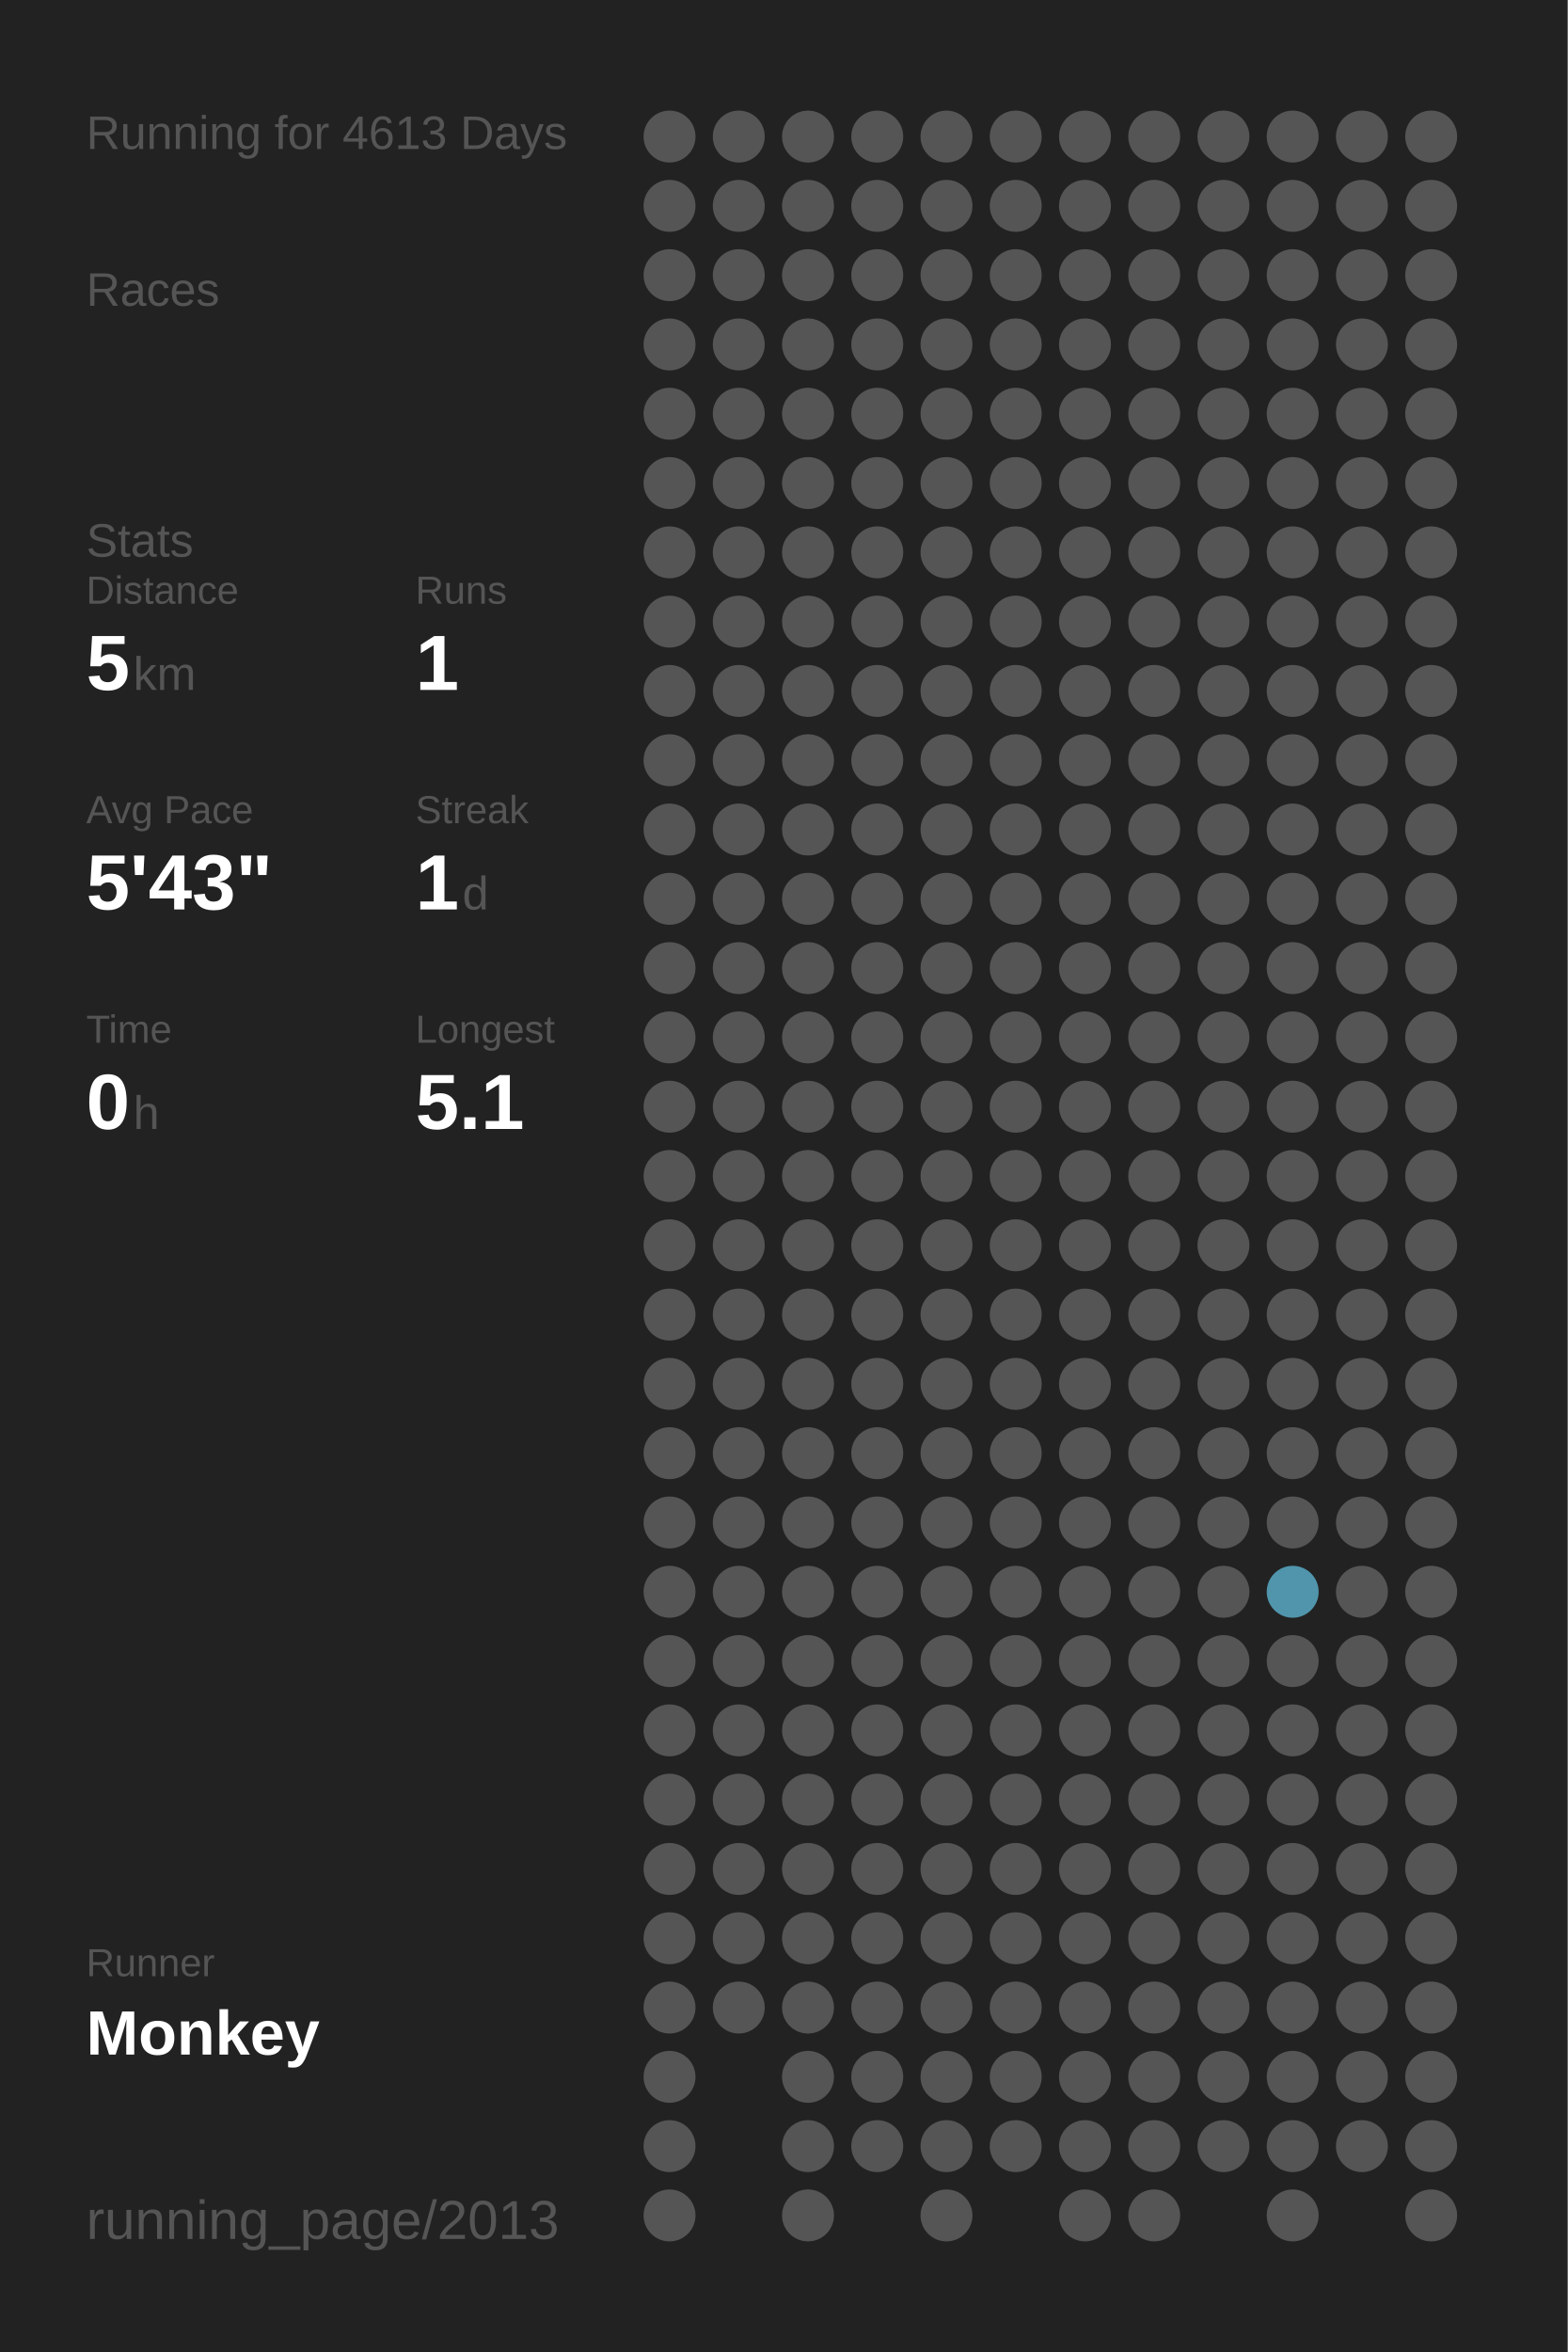
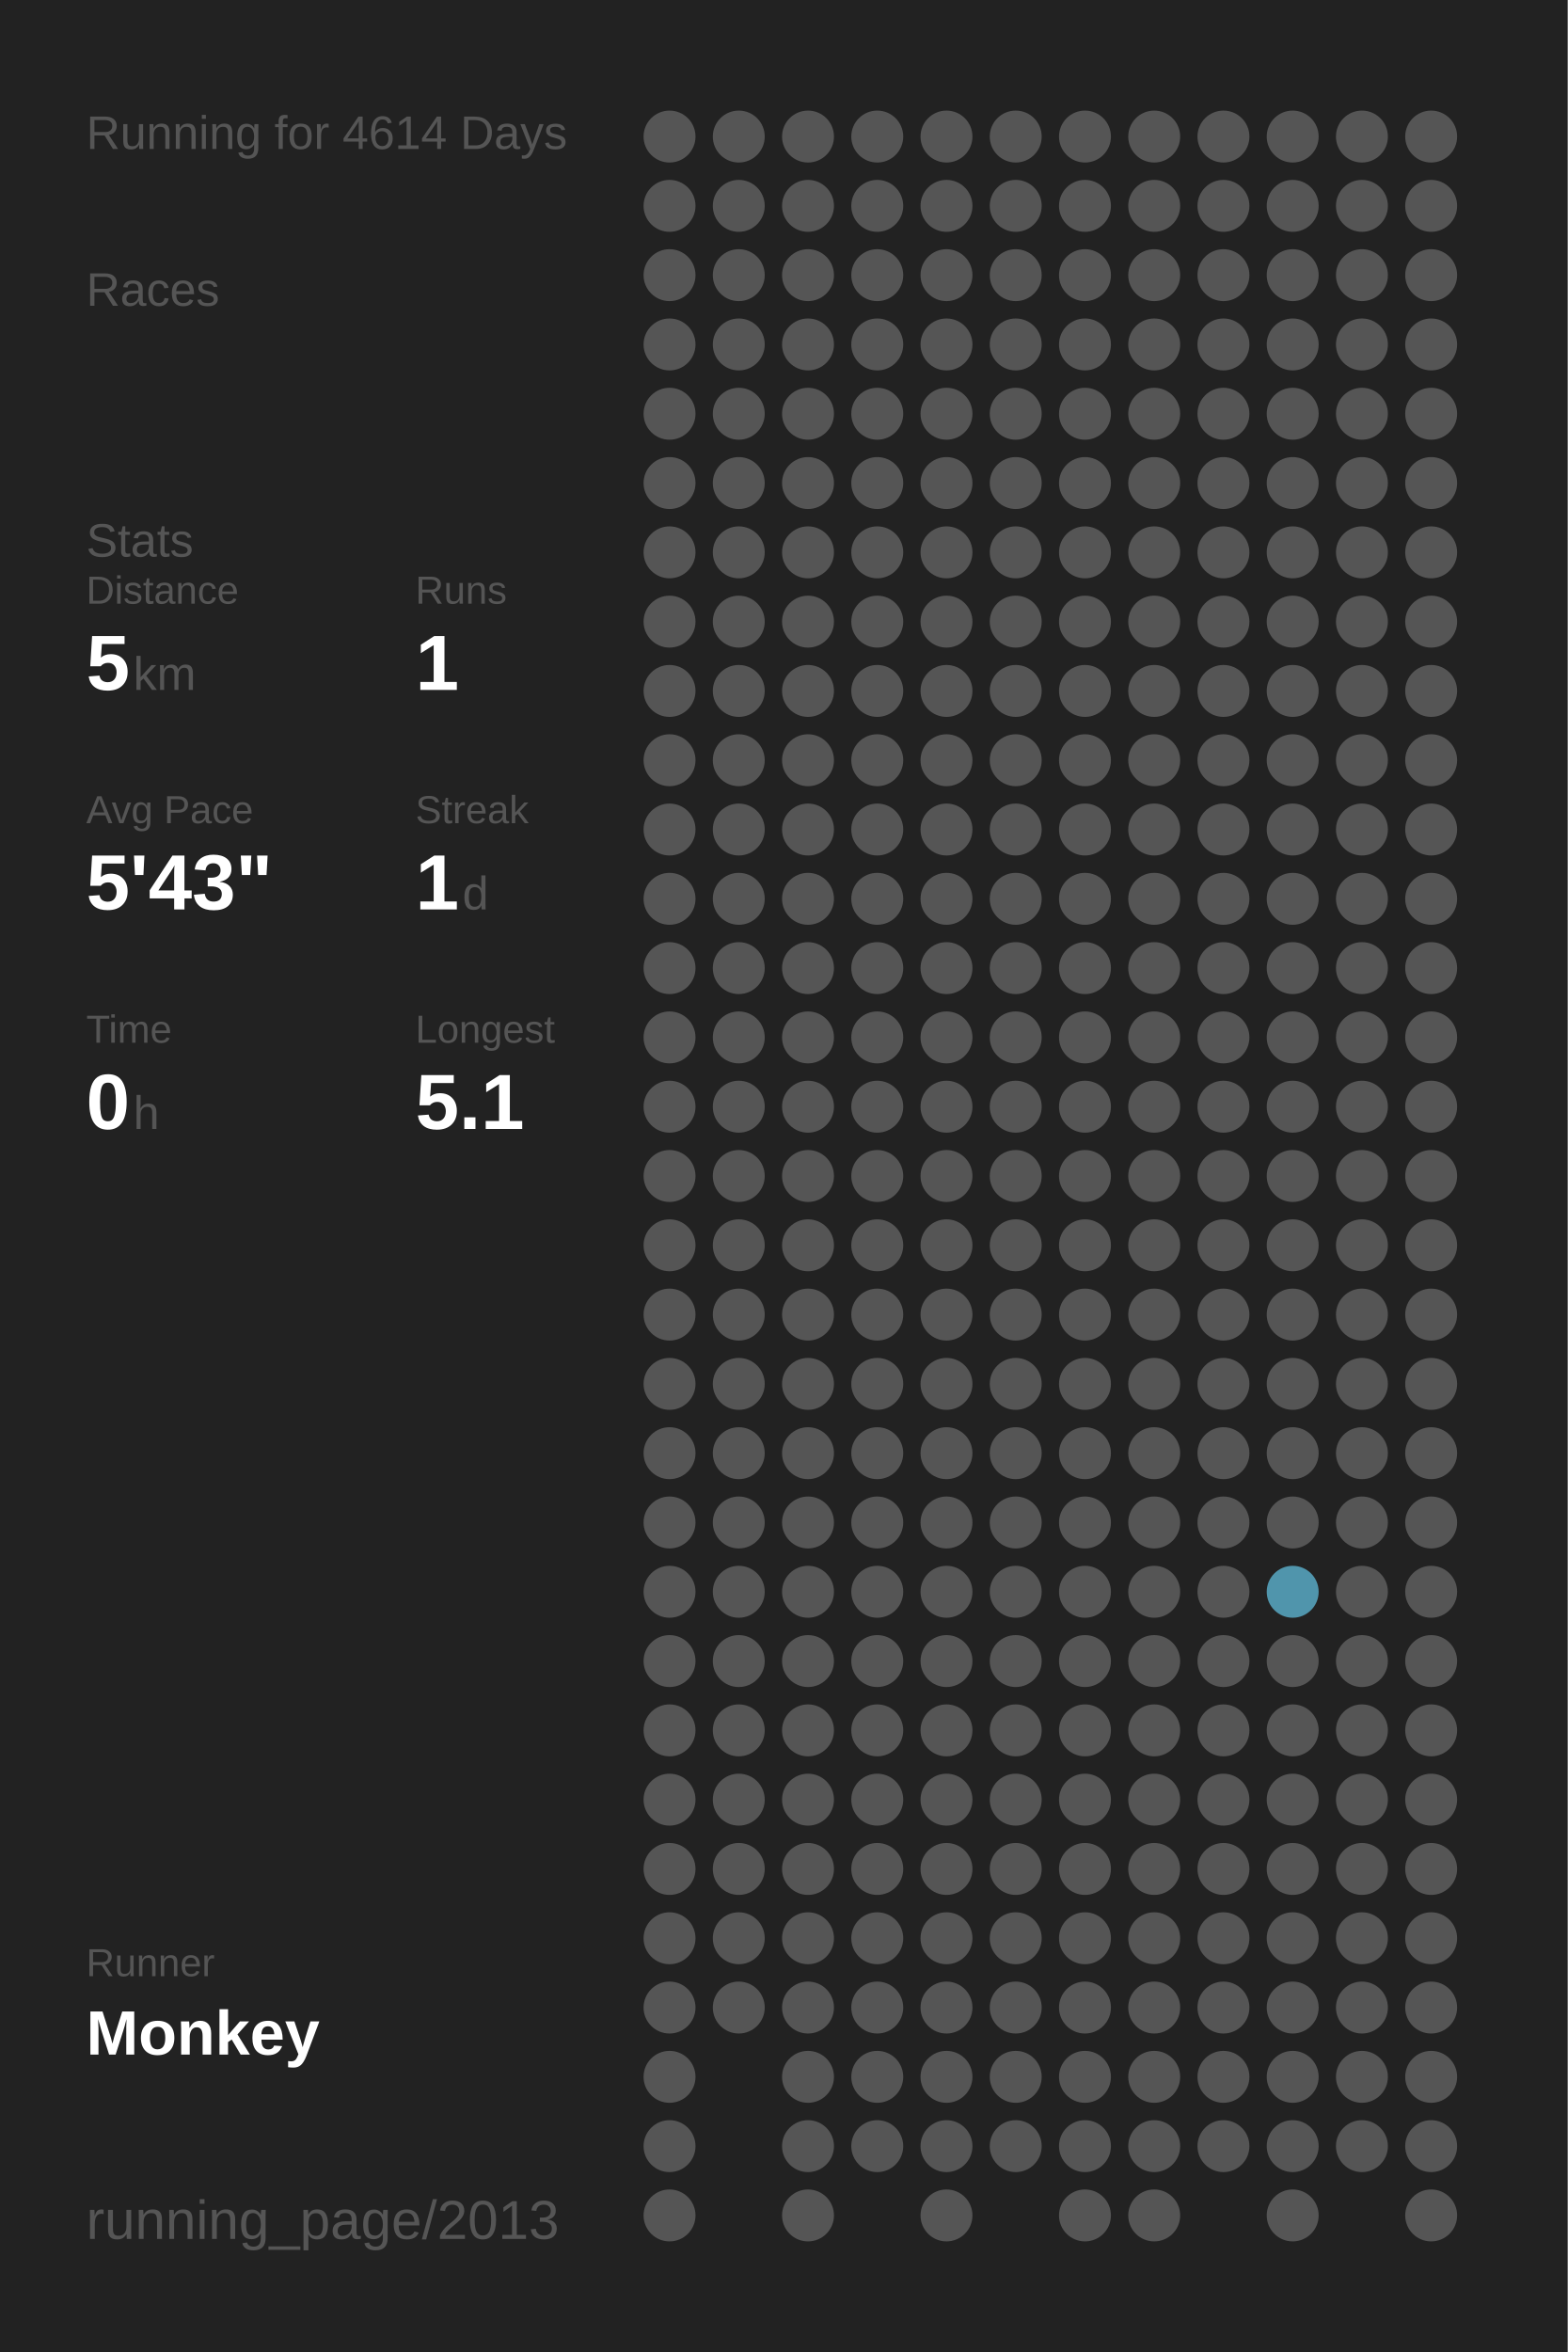
<svg xmlns="http://www.w3.org/2000/svg" baseProfile="full" height="300mm" version="1.1" viewBox="0,0,200,300" width="200mm">
  <defs />
  <rect fill="#222222" height="300" width="200" x="0" y="0" />
-   <text fill="#555555" style="font-size:6px; font-family:Arial;" x="11" y="19">Running for 4613 Days</text>
+   <text fill="#555555" style="font-size:6px; font-family:Arial;" x="11" y="19">Running for 4614 Days</text>
  <text fill="#555555" style="font-size:6px; font-family:Arial;" x="11" y="39">Races</text>
  <text fill="#555555" style="font-size:6px; font-family:Arial;" x="11" y="71">Stats</text>
  <text fill="#555555" style="font-size:5px; font-family:Arial;" x="11" y="77">Distance</text>
  <text fill="#FFFFFF" style="font-size:10px; font-family:Arial; font-weight:bold;" x="11" y="88">5</text>
  <text fill="#555555" style="font-size:6px; font-family:Arial;" x="17" y="88">km</text>
  <text fill="#555555" style="font-size:5px; font-family:Arial;" x="53" y="77">Runs</text>
  <text fill="#FFFFFF" style="font-size:10px; font-family:Arial; font-weight:bold;" x="53" y="88">1</text>
  <text fill="#555555" style="font-size:5px; font-family:Arial;" x="11" y="105">Avg Pace</text>
  <text fill="#FFFFFF" style="font-size:10px; font-family:Arial; font-weight:bold;" x="11" y="116">5'43"</text>
  <text fill="#555555" style="font-size:5px; font-family:Arial;" x="53" y="105">Streak</text>
  <text fill="#FFFFFF" style="font-size:10px; font-family:Arial; font-weight:bold;" x="53" y="116">1</text>
  <text fill="#555555" style="font-size:6px; font-family:Arial;" x="59" y="116">d</text>
  <text fill="#555555" style="font-size:5px; font-family:Arial;" x="11" y="133">Time</text>
  <text fill="#FFFFFF" style="font-size:10px; font-family:Arial; font-weight:bold;" x="11" y="144">0</text>
  <text fill="#555555" style="font-size:6px; font-family:Arial;" x="17" y="144">h</text>
  <text fill="#555555" style="font-size:5px; font-family:Arial;" x="53" y="133">Longest</text>
  <text fill="#FFFFFF" style="font-size:10px; font-family:Arial; font-weight:bold;" x="53" y="144">5.1</text>
  <text fill="#555555" style="font-size:5px; font-family:Arial;" x="11" y="252.065">Runner</text>
  <text fill="#FFFFFF" style="font-size:8px; font-family:Arial; font-weight:bold;" x="11" y="262.065">Monkey</text>
  <text fill="#555555" style="font-size:7px; font-family:Arial;" x="11" y="285.581">running_page/2013</text>
  <circle cx="85.417" cy="17.419" fill="#555555" r="3.312" />
  <circle cx="85.417" cy="26.258" fill="#555555" r="3.312" />
  <circle cx="85.417" cy="35.097" fill="#555555" r="3.312" />
  <circle cx="85.417" cy="43.935" fill="#555555" r="3.312" />
  <circle cx="85.417" cy="52.774" fill="#555555" r="3.312" />
  <circle cx="85.417" cy="61.613" fill="#555555" r="3.312" />
  <circle cx="85.417" cy="70.452" fill="#555555" r="3.312" />
  <circle cx="85.417" cy="79.29" fill="#555555" r="3.312" />
  <circle cx="85.417" cy="88.129" fill="#555555" r="3.312" />
  <circle cx="85.417" cy="96.968" fill="#555555" r="3.312" />
  <circle cx="85.417" cy="105.806" fill="#555555" r="3.312" />
  <circle cx="85.417" cy="114.645" fill="#555555" r="3.312" />
  <circle cx="85.417" cy="123.484" fill="#555555" r="3.312" />
  <circle cx="85.417" cy="132.323" fill="#555555" r="3.312" />
  <circle cx="85.417" cy="141.161" fill="#555555" r="3.312" />
  <circle cx="85.417" cy="150" fill="#555555" r="3.312" />
  <circle cx="85.417" cy="158.839" fill="#555555" r="3.312" />
  <circle cx="85.417" cy="167.677" fill="#555555" r="3.312" />
  <circle cx="85.417" cy="176.516" fill="#555555" r="3.312" />
  <circle cx="85.417" cy="185.355" fill="#555555" r="3.312" />
  <circle cx="85.417" cy="194.194" fill="#555555" r="3.312" />
  <circle cx="85.417" cy="203.032" fill="#555555" r="3.312" />
  <circle cx="85.417" cy="211.871" fill="#555555" r="3.312" />
  <circle cx="85.417" cy="220.71" fill="#555555" r="3.312" />
  <circle cx="85.417" cy="229.548" fill="#555555" r="3.312" />
  <circle cx="85.417" cy="238.387" fill="#555555" r="3.312" />
  <circle cx="85.417" cy="247.226" fill="#555555" r="3.312" />
  <circle cx="85.417" cy="256.065" fill="#555555" r="3.312" />
  <circle cx="85.417" cy="264.903" fill="#555555" r="3.312" />
  <circle cx="85.417" cy="273.742" fill="#555555" r="3.312" />
  <circle cx="85.417" cy="282.581" fill="#555555" r="3.312" />
  <circle cx="94.25" cy="17.419" fill="#555555" r="3.312" />
  <circle cx="94.25" cy="26.258" fill="#555555" r="3.312" />
  <circle cx="94.25" cy="35.097" fill="#555555" r="3.312" />
  <circle cx="94.25" cy="43.935" fill="#555555" r="3.312" />
  <circle cx="94.25" cy="52.774" fill="#555555" r="3.312" />
  <circle cx="94.25" cy="61.613" fill="#555555" r="3.312" />
  <circle cx="94.25" cy="70.452" fill="#555555" r="3.312" />
  <circle cx="94.25" cy="79.29" fill="#555555" r="3.312" />
  <circle cx="94.25" cy="88.129" fill="#555555" r="3.312" />
  <circle cx="94.25" cy="96.968" fill="#555555" r="3.312" />
  <circle cx="94.25" cy="105.806" fill="#555555" r="3.312" />
  <circle cx="94.25" cy="114.645" fill="#555555" r="3.312" />
  <circle cx="94.25" cy="123.484" fill="#555555" r="3.312" />
  <circle cx="94.25" cy="132.323" fill="#555555" r="3.312" />
  <circle cx="94.25" cy="141.161" fill="#555555" r="3.312" />
  <circle cx="94.25" cy="150" fill="#555555" r="3.312" />
  <circle cx="94.25" cy="158.839" fill="#555555" r="3.312" />
  <circle cx="94.25" cy="167.677" fill="#555555" r="3.312" />
  <circle cx="94.25" cy="176.516" fill="#555555" r="3.312" />
  <circle cx="94.25" cy="185.355" fill="#555555" r="3.312" />
  <circle cx="94.25" cy="194.194" fill="#555555" r="3.312" />
  <circle cx="94.25" cy="203.032" fill="#555555" r="3.312" />
  <circle cx="94.25" cy="211.871" fill="#555555" r="3.312" />
  <circle cx="94.25" cy="220.71" fill="#555555" r="3.312" />
  <circle cx="94.25" cy="229.548" fill="#555555" r="3.312" />
  <circle cx="94.25" cy="238.387" fill="#555555" r="3.312" />
  <circle cx="94.25" cy="247.226" fill="#555555" r="3.312" />
  <circle cx="94.25" cy="256.065" fill="#555555" r="3.312" />
  <circle cx="103.083" cy="17.419" fill="#555555" r="3.312" />
  <circle cx="103.083" cy="26.258" fill="#555555" r="3.312" />
  <circle cx="103.083" cy="35.097" fill="#555555" r="3.312" />
  <circle cx="103.083" cy="43.935" fill="#555555" r="3.312" />
  <circle cx="103.083" cy="52.774" fill="#555555" r="3.312" />
  <circle cx="103.083" cy="61.613" fill="#555555" r="3.312" />
  <circle cx="103.083" cy="70.452" fill="#555555" r="3.312" />
  <circle cx="103.083" cy="79.29" fill="#555555" r="3.312" />
  <circle cx="103.083" cy="88.129" fill="#555555" r="3.312" />
  <circle cx="103.083" cy="96.968" fill="#555555" r="3.312" />
  <circle cx="103.083" cy="105.806" fill="#555555" r="3.312" />
  <circle cx="103.083" cy="114.645" fill="#555555" r="3.312" />
  <circle cx="103.083" cy="123.484" fill="#555555" r="3.312" />
  <circle cx="103.083" cy="132.323" fill="#555555" r="3.312" />
  <circle cx="103.083" cy="141.161" fill="#555555" r="3.312" />
  <circle cx="103.083" cy="150" fill="#555555" r="3.312" />
  <circle cx="103.083" cy="158.839" fill="#555555" r="3.312" />
  <circle cx="103.083" cy="167.677" fill="#555555" r="3.312" />
  <circle cx="103.083" cy="176.516" fill="#555555" r="3.312" />
  <circle cx="103.083" cy="185.355" fill="#555555" r="3.312" />
  <circle cx="103.083" cy="194.194" fill="#555555" r="3.312" />
  <circle cx="103.083" cy="203.032" fill="#555555" r="3.312" />
  <circle cx="103.083" cy="211.871" fill="#555555" r="3.312" />
  <circle cx="103.083" cy="220.71" fill="#555555" r="3.312" />
  <circle cx="103.083" cy="229.548" fill="#555555" r="3.312" />
  <circle cx="103.083" cy="238.387" fill="#555555" r="3.312" />
  <circle cx="103.083" cy="247.226" fill="#555555" r="3.312" />
  <circle cx="103.083" cy="256.065" fill="#555555" r="3.312" />
  <circle cx="103.083" cy="264.903" fill="#555555" r="3.312" />
  <circle cx="103.083" cy="273.742" fill="#555555" r="3.312" />
  <circle cx="103.083" cy="282.581" fill="#555555" r="3.312" />
  <circle cx="111.917" cy="17.419" fill="#555555" r="3.312" />
  <circle cx="111.917" cy="26.258" fill="#555555" r="3.312" />
  <circle cx="111.917" cy="35.097" fill="#555555" r="3.312" />
  <circle cx="111.917" cy="43.935" fill="#555555" r="3.312" />
  <circle cx="111.917" cy="52.774" fill="#555555" r="3.312" />
  <circle cx="111.917" cy="61.613" fill="#555555" r="3.312" />
  <circle cx="111.917" cy="70.452" fill="#555555" r="3.312" />
  <circle cx="111.917" cy="79.29" fill="#555555" r="3.312" />
  <circle cx="111.917" cy="88.129" fill="#555555" r="3.312" />
  <circle cx="111.917" cy="96.968" fill="#555555" r="3.312" />
  <circle cx="111.917" cy="105.806" fill="#555555" r="3.312" />
  <circle cx="111.917" cy="114.645" fill="#555555" r="3.312" />
  <circle cx="111.917" cy="123.484" fill="#555555" r="3.312" />
  <circle cx="111.917" cy="132.323" fill="#555555" r="3.312" />
  <circle cx="111.917" cy="141.161" fill="#555555" r="3.312" />
  <circle cx="111.917" cy="150" fill="#555555" r="3.312" />
  <circle cx="111.917" cy="158.839" fill="#555555" r="3.312" />
  <circle cx="111.917" cy="167.677" fill="#555555" r="3.312" />
  <circle cx="111.917" cy="176.516" fill="#555555" r="3.312" />
  <circle cx="111.917" cy="185.355" fill="#555555" r="3.312" />
  <circle cx="111.917" cy="194.194" fill="#555555" r="3.312" />
  <circle cx="111.917" cy="203.032" fill="#555555" r="3.312" />
  <circle cx="111.917" cy="211.871" fill="#555555" r="3.312" />
  <circle cx="111.917" cy="220.71" fill="#555555" r="3.312" />
  <circle cx="111.917" cy="229.548" fill="#555555" r="3.312" />
  <circle cx="111.917" cy="238.387" fill="#555555" r="3.312" />
  <circle cx="111.917" cy="247.226" fill="#555555" r="3.312" />
  <circle cx="111.917" cy="256.065" fill="#555555" r="3.312" />
  <circle cx="111.917" cy="264.903" fill="#555555" r="3.312" />
  <circle cx="111.917" cy="273.742" fill="#555555" r="3.312" />
  <circle cx="120.75" cy="17.419" fill="#555555" r="3.312" />
  <circle cx="120.75" cy="26.258" fill="#555555" r="3.312" />
  <circle cx="120.75" cy="35.097" fill="#555555" r="3.312" />
  <circle cx="120.75" cy="43.935" fill="#555555" r="3.312" />
  <circle cx="120.75" cy="52.774" fill="#555555" r="3.312" />
  <circle cx="120.75" cy="61.613" fill="#555555" r="3.312" />
  <circle cx="120.75" cy="70.452" fill="#555555" r="3.312" />
  <circle cx="120.75" cy="79.29" fill="#555555" r="3.312" />
  <circle cx="120.75" cy="88.129" fill="#555555" r="3.312" />
  <circle cx="120.75" cy="96.968" fill="#555555" r="3.312" />
  <circle cx="120.75" cy="105.806" fill="#555555" r="3.312" />
  <circle cx="120.75" cy="114.645" fill="#555555" r="3.312" />
  <circle cx="120.75" cy="123.484" fill="#555555" r="3.312" />
  <circle cx="120.75" cy="132.323" fill="#555555" r="3.312" />
  <circle cx="120.75" cy="141.161" fill="#555555" r="3.312" />
  <circle cx="120.75" cy="150" fill="#555555" r="3.312" />
  <circle cx="120.75" cy="158.839" fill="#555555" r="3.312" />
  <circle cx="120.75" cy="167.677" fill="#555555" r="3.312" />
  <circle cx="120.75" cy="176.516" fill="#555555" r="3.312" />
  <circle cx="120.75" cy="185.355" fill="#555555" r="3.312" />
  <circle cx="120.75" cy="194.194" fill="#555555" r="3.312" />
  <circle cx="120.75" cy="203.032" fill="#555555" r="3.312" />
  <circle cx="120.75" cy="211.871" fill="#555555" r="3.312" />
  <circle cx="120.75" cy="220.71" fill="#555555" r="3.312" />
  <circle cx="120.75" cy="229.548" fill="#555555" r="3.312" />
  <circle cx="120.75" cy="238.387" fill="#555555" r="3.312" />
  <circle cx="120.75" cy="247.226" fill="#555555" r="3.312" />
  <circle cx="120.75" cy="256.065" fill="#555555" r="3.312" />
  <circle cx="120.75" cy="264.903" fill="#555555" r="3.312" />
  <circle cx="120.75" cy="273.742" fill="#555555" r="3.312" />
  <circle cx="120.75" cy="282.581" fill="#555555" r="3.312" />
  <circle cx="129.583" cy="17.419" fill="#555555" r="3.312" />
  <circle cx="129.583" cy="26.258" fill="#555555" r="3.312" />
  <circle cx="129.583" cy="35.097" fill="#555555" r="3.312" />
  <circle cx="129.583" cy="43.935" fill="#555555" r="3.312" />
  <circle cx="129.583" cy="52.774" fill="#555555" r="3.312" />
  <circle cx="129.583" cy="61.613" fill="#555555" r="3.312" />
  <circle cx="129.583" cy="70.452" fill="#555555" r="3.312" />
  <circle cx="129.583" cy="79.29" fill="#555555" r="3.312" />
  <circle cx="129.583" cy="88.129" fill="#555555" r="3.312" />
  <circle cx="129.583" cy="96.968" fill="#555555" r="3.312" />
  <circle cx="129.583" cy="105.806" fill="#555555" r="3.312" />
  <circle cx="129.583" cy="114.645" fill="#555555" r="3.312" />
  <circle cx="129.583" cy="123.484" fill="#555555" r="3.312" />
  <circle cx="129.583" cy="132.323" fill="#555555" r="3.312" />
  <circle cx="129.583" cy="141.161" fill="#555555" r="3.312" />
  <circle cx="129.583" cy="150" fill="#555555" r="3.312" />
  <circle cx="129.583" cy="158.839" fill="#555555" r="3.312" />
  <circle cx="129.583" cy="167.677" fill="#555555" r="3.312" />
  <circle cx="129.583" cy="176.516" fill="#555555" r="3.312" />
  <circle cx="129.583" cy="185.355" fill="#555555" r="3.312" />
  <circle cx="129.583" cy="194.194" fill="#555555" r="3.312" />
  <circle cx="129.583" cy="203.032" fill="#555555" r="3.312" />
  <circle cx="129.583" cy="211.871" fill="#555555" r="3.312" />
  <circle cx="129.583" cy="220.71" fill="#555555" r="3.312" />
  <circle cx="129.583" cy="229.548" fill="#555555" r="3.312" />
  <circle cx="129.583" cy="238.387" fill="#555555" r="3.312" />
  <circle cx="129.583" cy="247.226" fill="#555555" r="3.312" />
  <circle cx="129.583" cy="256.065" fill="#555555" r="3.312" />
  <circle cx="129.583" cy="264.903" fill="#555555" r="3.312" />
  <circle cx="129.583" cy="273.742" fill="#555555" r="3.312" />
  <circle cx="138.417" cy="17.419" fill="#555555" r="3.312" />
  <circle cx="138.417" cy="26.258" fill="#555555" r="3.312" />
  <circle cx="138.417" cy="35.097" fill="#555555" r="3.312" />
  <circle cx="138.417" cy="43.935" fill="#555555" r="3.312" />
  <circle cx="138.417" cy="52.774" fill="#555555" r="3.312" />
  <circle cx="138.417" cy="61.613" fill="#555555" r="3.312" />
  <circle cx="138.417" cy="70.452" fill="#555555" r="3.312" />
  <circle cx="138.417" cy="79.29" fill="#555555" r="3.312" />
  <circle cx="138.417" cy="88.129" fill="#555555" r="3.312" />
  <circle cx="138.417" cy="96.968" fill="#555555" r="3.312" />
  <circle cx="138.417" cy="105.806" fill="#555555" r="3.312" />
  <circle cx="138.417" cy="114.645" fill="#555555" r="3.312" />
  <circle cx="138.417" cy="123.484" fill="#555555" r="3.312" />
  <circle cx="138.417" cy="132.323" fill="#555555" r="3.312" />
  <circle cx="138.417" cy="141.161" fill="#555555" r="3.312" />
  <circle cx="138.417" cy="150" fill="#555555" r="3.312" />
  <circle cx="138.417" cy="158.839" fill="#555555" r="3.312" />
  <circle cx="138.417" cy="167.677" fill="#555555" r="3.312" />
  <circle cx="138.417" cy="176.516" fill="#555555" r="3.312" />
  <circle cx="138.417" cy="185.355" fill="#555555" r="3.312" />
  <circle cx="138.417" cy="194.194" fill="#555555" r="3.312" />
  <circle cx="138.417" cy="203.032" fill="#555555" r="3.312" />
  <circle cx="138.417" cy="211.871" fill="#555555" r="3.312" />
  <circle cx="138.417" cy="220.71" fill="#555555" r="3.312" />
  <circle cx="138.417" cy="229.548" fill="#555555" r="3.312" />
  <circle cx="138.417" cy="238.387" fill="#555555" r="3.312" />
  <circle cx="138.417" cy="247.226" fill="#555555" r="3.312" />
  <circle cx="138.417" cy="256.065" fill="#555555" r="3.312" />
  <circle cx="138.417" cy="264.903" fill="#555555" r="3.312" />
  <circle cx="138.417" cy="273.742" fill="#555555" r="3.312" />
  <circle cx="138.417" cy="282.581" fill="#555555" r="3.312" />
  <circle cx="147.25" cy="17.419" fill="#555555" r="3.312" />
  <circle cx="147.25" cy="26.258" fill="#555555" r="3.312" />
  <circle cx="147.25" cy="35.097" fill="#555555" r="3.312" />
  <circle cx="147.25" cy="43.935" fill="#555555" r="3.312" />
  <circle cx="147.25" cy="52.774" fill="#555555" r="3.312" />
  <circle cx="147.25" cy="61.613" fill="#555555" r="3.312" />
  <circle cx="147.25" cy="70.452" fill="#555555" r="3.312" />
  <circle cx="147.25" cy="79.29" fill="#555555" r="3.312" />
  <circle cx="147.25" cy="88.129" fill="#555555" r="3.312" />
  <circle cx="147.25" cy="96.968" fill="#555555" r="3.312" />
  <circle cx="147.25" cy="105.806" fill="#555555" r="3.312" />
  <circle cx="147.25" cy="114.645" fill="#555555" r="3.312" />
  <circle cx="147.25" cy="123.484" fill="#555555" r="3.312" />
  <circle cx="147.25" cy="132.323" fill="#555555" r="3.312" />
  <circle cx="147.25" cy="141.161" fill="#555555" r="3.312" />
  <circle cx="147.25" cy="150" fill="#555555" r="3.312" />
  <circle cx="147.25" cy="158.839" fill="#555555" r="3.312" />
  <circle cx="147.25" cy="167.677" fill="#555555" r="3.312" />
  <circle cx="147.25" cy="176.516" fill="#555555" r="3.312" />
  <circle cx="147.25" cy="185.355" fill="#555555" r="3.312" />
  <circle cx="147.25" cy="194.194" fill="#555555" r="3.312" />
  <circle cx="147.25" cy="203.032" fill="#555555" r="3.312" />
  <circle cx="147.25" cy="211.871" fill="#555555" r="3.312" />
  <circle cx="147.25" cy="220.71" fill="#555555" r="3.312" />
  <circle cx="147.25" cy="229.548" fill="#555555" r="3.312" />
  <circle cx="147.25" cy="238.387" fill="#555555" r="3.312" />
  <circle cx="147.25" cy="247.226" fill="#555555" r="3.312" />
  <circle cx="147.25" cy="256.065" fill="#555555" r="3.312" />
  <circle cx="147.25" cy="264.903" fill="#555555" r="3.312" />
  <circle cx="147.25" cy="273.742" fill="#555555" r="3.312" />
  <circle cx="147.25" cy="282.581" fill="#555555" r="3.312" />
  <circle cx="156.083" cy="17.419" fill="#555555" r="3.312" />
  <circle cx="156.083" cy="26.258" fill="#555555" r="3.312" />
  <circle cx="156.083" cy="35.097" fill="#555555" r="3.312" />
  <circle cx="156.083" cy="43.935" fill="#555555" r="3.312" />
  <circle cx="156.083" cy="52.774" fill="#555555" r="3.312" />
  <circle cx="156.083" cy="61.613" fill="#555555" r="3.312" />
  <circle cx="156.083" cy="70.452" fill="#555555" r="3.312" />
  <circle cx="156.083" cy="79.29" fill="#555555" r="3.312" />
  <circle cx="156.083" cy="88.129" fill="#555555" r="3.312" />
  <circle cx="156.083" cy="96.968" fill="#555555" r="3.312" />
  <circle cx="156.083" cy="105.806" fill="#555555" r="3.312" />
  <circle cx="156.083" cy="114.645" fill="#555555" r="3.312" />
  <circle cx="156.083" cy="123.484" fill="#555555" r="3.312" />
  <circle cx="156.083" cy="132.323" fill="#555555" r="3.312" />
  <circle cx="156.083" cy="141.161" fill="#555555" r="3.312" />
  <circle cx="156.083" cy="150" fill="#555555" r="3.312" />
  <circle cx="156.083" cy="158.839" fill="#555555" r="3.312" />
  <circle cx="156.083" cy="167.677" fill="#555555" r="3.312" />
  <circle cx="156.083" cy="176.516" fill="#555555" r="3.312" />
  <circle cx="156.083" cy="185.355" fill="#555555" r="3.312" />
  <circle cx="156.083" cy="194.194" fill="#555555" r="3.312" />
  <circle cx="156.083" cy="203.032" fill="#555555" r="3.312" />
  <circle cx="156.083" cy="211.871" fill="#555555" r="3.312" />
  <circle cx="156.083" cy="220.71" fill="#555555" r="3.312" />
  <circle cx="156.083" cy="229.548" fill="#555555" r="3.312" />
  <circle cx="156.083" cy="238.387" fill="#555555" r="3.312" />
  <circle cx="156.083" cy="247.226" fill="#555555" r="3.312" />
  <circle cx="156.083" cy="256.065" fill="#555555" r="3.312" />
  <circle cx="156.083" cy="264.903" fill="#555555" r="3.312" />
  <circle cx="156.083" cy="273.742" fill="#555555" r="3.312" />
  <circle cx="164.917" cy="17.419" fill="#555555" r="3.312" />
  <circle cx="164.917" cy="26.258" fill="#555555" r="3.312" />
  <circle cx="164.917" cy="35.097" fill="#555555" r="3.312" />
  <circle cx="164.917" cy="43.935" fill="#555555" r="3.312" />
  <circle cx="164.917" cy="52.774" fill="#555555" r="3.312" />
  <circle cx="164.917" cy="61.613" fill="#555555" r="3.312" />
  <circle cx="164.917" cy="70.452" fill="#555555" r="3.312" />
  <circle cx="164.917" cy="79.29" fill="#555555" r="3.312" />
  <circle cx="164.917" cy="88.129" fill="#555555" r="3.312" />
  <circle cx="164.917" cy="96.968" fill="#555555" r="3.312" />
  <circle cx="164.917" cy="105.806" fill="#555555" r="3.312" />
  <circle cx="164.917" cy="114.645" fill="#555555" r="3.312" />
  <circle cx="164.917" cy="123.484" fill="#555555" r="3.312" />
  <circle cx="164.917" cy="132.323" fill="#555555" r="3.312" />
  <circle cx="164.917" cy="141.161" fill="#555555" r="3.312" />
  <circle cx="164.917" cy="150" fill="#555555" r="3.312" />
  <circle cx="164.917" cy="158.839" fill="#555555" r="3.312" />
  <circle cx="164.917" cy="167.677" fill="#555555" r="3.312" />
  <circle cx="164.917" cy="176.516" fill="#555555" r="3.312" />
  <circle cx="164.917" cy="185.355" fill="#555555" r="3.312" />
  <circle cx="164.917" cy="194.194" fill="#555555" r="3.312" />
  <circle cx="164.917" cy="203.032" fill="#5095ac" r="3.312" />
  <circle cx="164.917" cy="211.871" fill="#555555" r="3.312" />
  <circle cx="164.917" cy="220.71" fill="#555555" r="3.312" />
  <circle cx="164.917" cy="229.548" fill="#555555" r="3.312" />
  <circle cx="164.917" cy="238.387" fill="#555555" r="3.312" />
  <circle cx="164.917" cy="247.226" fill="#555555" r="3.312" />
  <circle cx="164.917" cy="256.065" fill="#555555" r="3.312" />
  <circle cx="164.917" cy="264.903" fill="#555555" r="3.312" />
  <circle cx="164.917" cy="273.742" fill="#555555" r="3.312" />
  <circle cx="164.917" cy="282.581" fill="#555555" r="3.312" />
  <circle cx="173.75" cy="17.419" fill="#555555" r="3.312" />
  <circle cx="173.75" cy="26.258" fill="#555555" r="3.312" />
  <circle cx="173.75" cy="35.097" fill="#555555" r="3.312" />
  <circle cx="173.75" cy="43.935" fill="#555555" r="3.312" />
  <circle cx="173.75" cy="52.774" fill="#555555" r="3.312" />
  <circle cx="173.75" cy="61.613" fill="#555555" r="3.312" />
  <circle cx="173.75" cy="70.452" fill="#555555" r="3.312" />
  <circle cx="173.75" cy="79.29" fill="#555555" r="3.312" />
  <circle cx="173.75" cy="88.129" fill="#555555" r="3.312" />
  <circle cx="173.75" cy="96.968" fill="#555555" r="3.312" />
  <circle cx="173.75" cy="105.806" fill="#555555" r="3.312" />
  <circle cx="173.75" cy="114.645" fill="#555555" r="3.312" />
  <circle cx="173.75" cy="123.484" fill="#555555" r="3.312" />
  <circle cx="173.75" cy="132.323" fill="#555555" r="3.312" />
  <circle cx="173.75" cy="141.161" fill="#555555" r="3.312" />
  <circle cx="173.75" cy="150" fill="#555555" r="3.312" />
  <circle cx="173.75" cy="158.839" fill="#555555" r="3.312" />
  <circle cx="173.75" cy="167.677" fill="#555555" r="3.312" />
  <circle cx="173.75" cy="176.516" fill="#555555" r="3.312" />
  <circle cx="173.75" cy="185.355" fill="#555555" r="3.312" />
  <circle cx="173.75" cy="194.194" fill="#555555" r="3.312" />
  <circle cx="173.75" cy="203.032" fill="#555555" r="3.312" />
  <circle cx="173.75" cy="211.871" fill="#555555" r="3.312" />
  <circle cx="173.75" cy="220.71" fill="#555555" r="3.312" />
  <circle cx="173.75" cy="229.548" fill="#555555" r="3.312" />
  <circle cx="173.75" cy="238.387" fill="#555555" r="3.312" />
  <circle cx="173.75" cy="247.226" fill="#555555" r="3.312" />
  <circle cx="173.75" cy="256.065" fill="#555555" r="3.312" />
  <circle cx="173.75" cy="264.903" fill="#555555" r="3.312" />
  <circle cx="173.75" cy="273.742" fill="#555555" r="3.312" />
  <circle cx="182.583" cy="17.419" fill="#555555" r="3.312" />
  <circle cx="182.583" cy="26.258" fill="#555555" r="3.312" />
  <circle cx="182.583" cy="35.097" fill="#555555" r="3.312" />
  <circle cx="182.583" cy="43.935" fill="#555555" r="3.312" />
  <circle cx="182.583" cy="52.774" fill="#555555" r="3.312" />
  <circle cx="182.583" cy="61.613" fill="#555555" r="3.312" />
  <circle cx="182.583" cy="70.452" fill="#555555" r="3.312" />
  <circle cx="182.583" cy="79.29" fill="#555555" r="3.312" />
  <circle cx="182.583" cy="88.129" fill="#555555" r="3.312" />
  <circle cx="182.583" cy="96.968" fill="#555555" r="3.312" />
  <circle cx="182.583" cy="105.806" fill="#555555" r="3.312" />
  <circle cx="182.583" cy="114.645" fill="#555555" r="3.312" />
  <circle cx="182.583" cy="123.484" fill="#555555" r="3.312" />
  <circle cx="182.583" cy="132.323" fill="#555555" r="3.312" />
  <circle cx="182.583" cy="141.161" fill="#555555" r="3.312" />
  <circle cx="182.583" cy="150" fill="#555555" r="3.312" />
  <circle cx="182.583" cy="158.839" fill="#555555" r="3.312" />
  <circle cx="182.583" cy="167.677" fill="#555555" r="3.312" />
  <circle cx="182.583" cy="176.516" fill="#555555" r="3.312" />
  <circle cx="182.583" cy="185.355" fill="#555555" r="3.312" />
  <circle cx="182.583" cy="194.194" fill="#555555" r="3.312" />
  <circle cx="182.583" cy="203.032" fill="#555555" r="3.312" />
  <circle cx="182.583" cy="211.871" fill="#555555" r="3.312" />
  <circle cx="182.583" cy="220.71" fill="#555555" r="3.312" />
  <circle cx="182.583" cy="229.548" fill="#555555" r="3.312" />
  <circle cx="182.583" cy="238.387" fill="#555555" r="3.312" />
  <circle cx="182.583" cy="247.226" fill="#555555" r="3.312" />
  <circle cx="182.583" cy="256.065" fill="#555555" r="3.312" />
  <circle cx="182.583" cy="264.903" fill="#555555" r="3.312" />
  <circle cx="182.583" cy="273.742" fill="#555555" r="3.312" />
  <circle cx="182.583" cy="282.581" fill="#555555" r="3.312" />
</svg>
